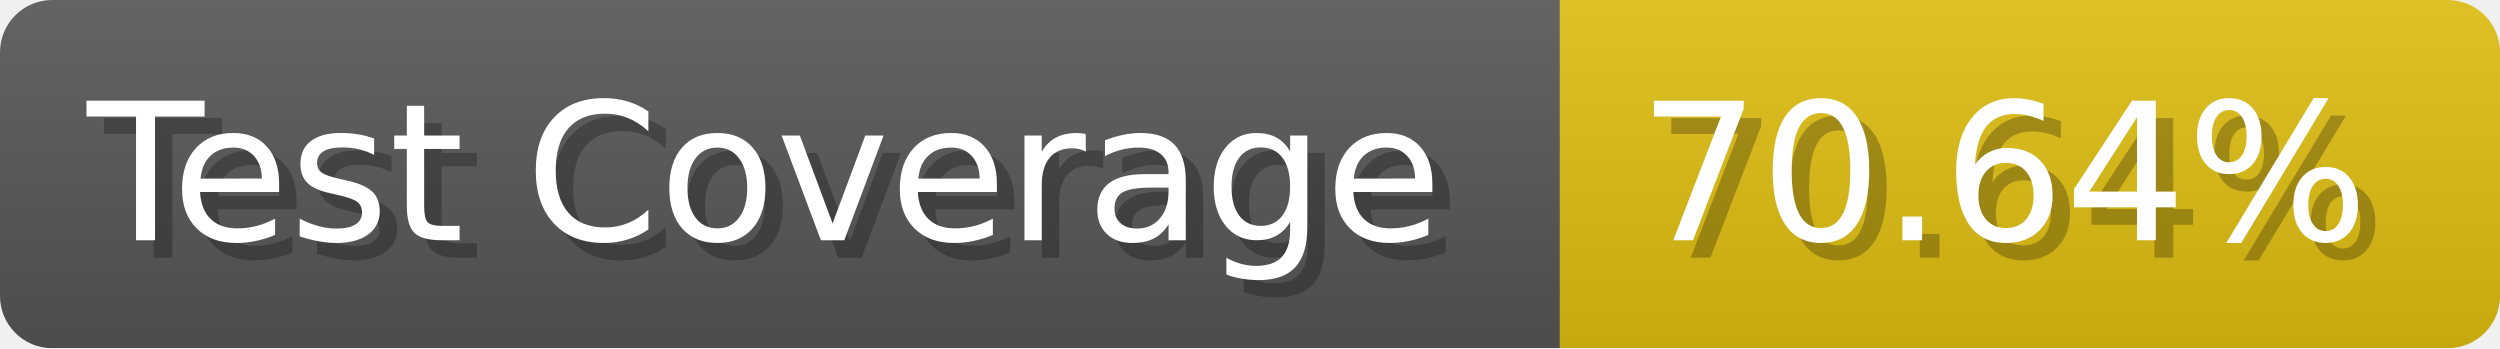
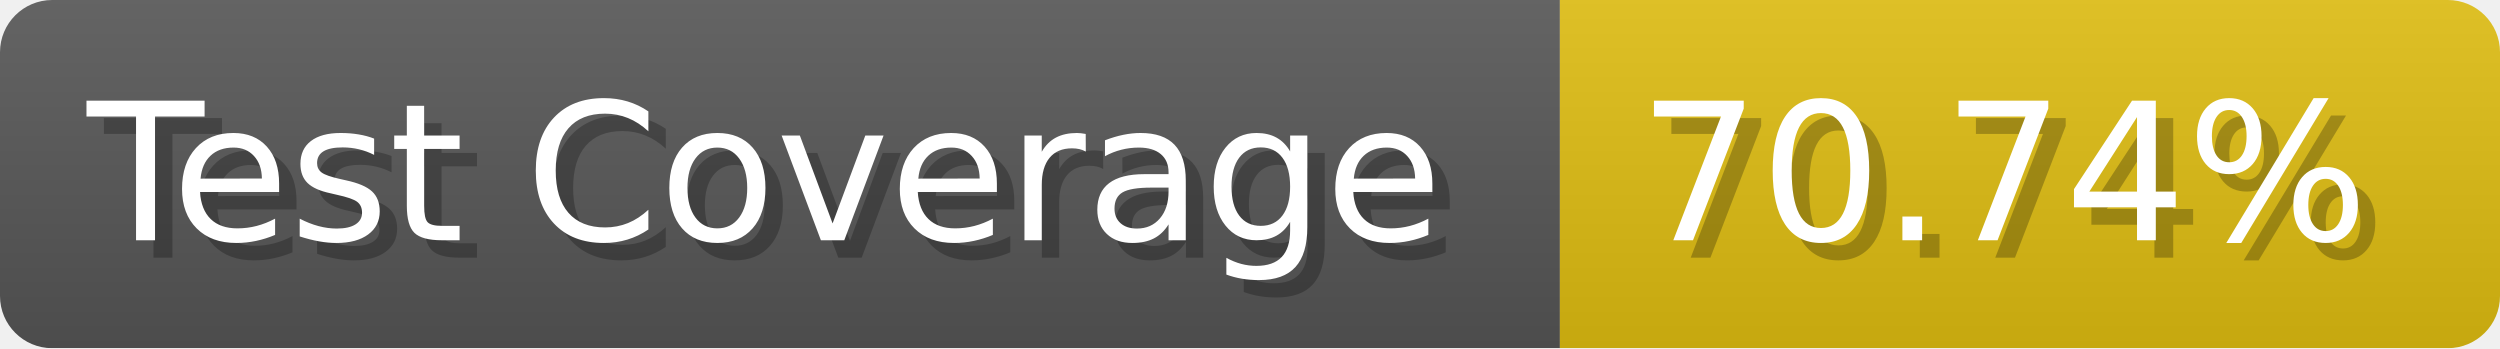
- <svg xmlns="http://www.w3.org/2000/svg" width="143.6" height="20" viewBox="0 0 1436 200" role="img" aria-label="Test Coverage: 70.64%">
+ <svg xmlns="http://www.w3.org/2000/svg" width="143.6" height="20" viewBox="0 0 1436 200" role="img" aria-label="Test Coverage: 70.74%">
  <linearGradient id="a" x2="0" y2="100%">
    <stop offset="0" stop-opacity=".1" stop-color="#EEE" />
    <stop offset="1" stop-opacity=".1" />
  </linearGradient>
  <mask id="m">
    <rect width="1436" height="200" rx="30" fill="#FFF" />
  </mask>
  <g mask="url(#m)">
    <rect width="896" height="200" fill="#555" />
    <rect width="540" height="200" fill="#DB1" x="896" />
    <rect width="1436" height="200" fill="url(#a)" />
  </g>
  <g aria-hidden="true" fill="#fff" text-anchor="start" font-family="Verdana,DejaVu Sans,sans-serif" font-size="110">
    <text x="60" y="148" textLength="796" fill="#000" opacity="0.25">Test Coverage</text>
    <text x="50" y="138" textLength="796">Test Coverage</text>
-     <text x="951" y="148" textLength="440" fill="#000" opacity="0.25">70.64%</text>
-     <text x="941" y="138" textLength="440">70.64%</text>
+     <text x="951" y="148" textLength="440" fill="#000" opacity="0.25">70.74%</text>
+     <text x="941" y="138" textLength="440">70.74%</text>
  </g>
</svg>
